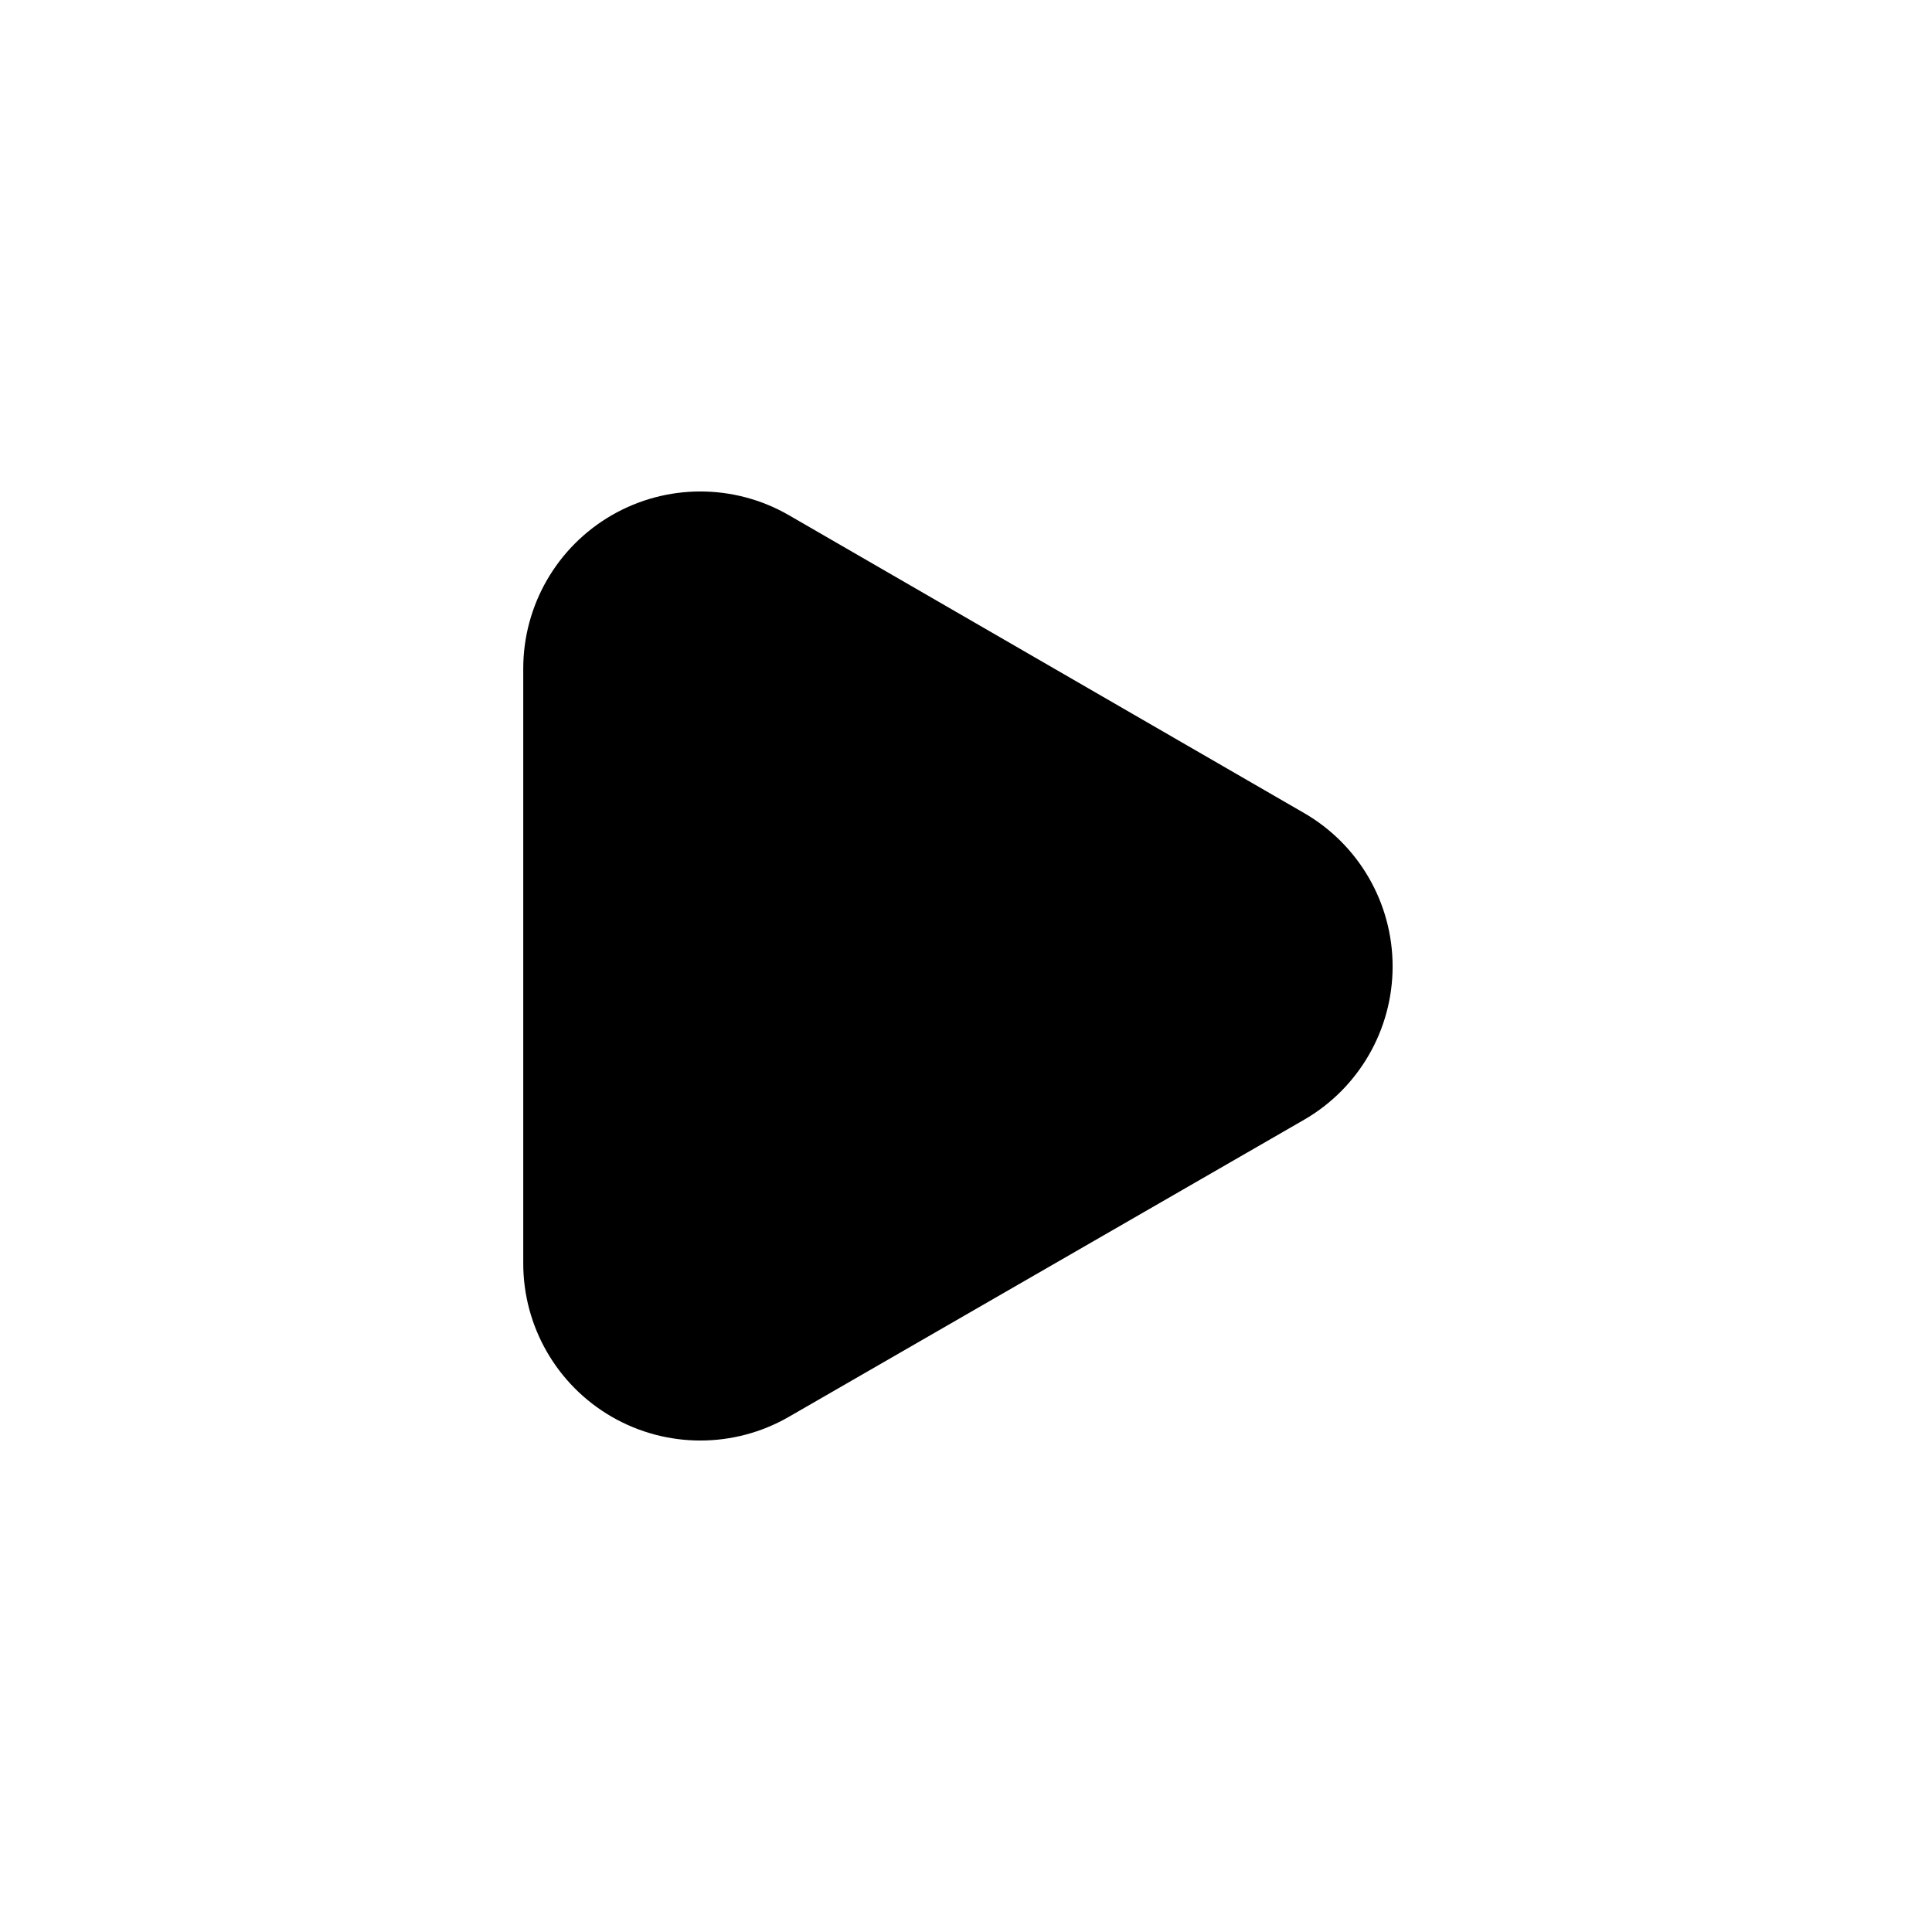
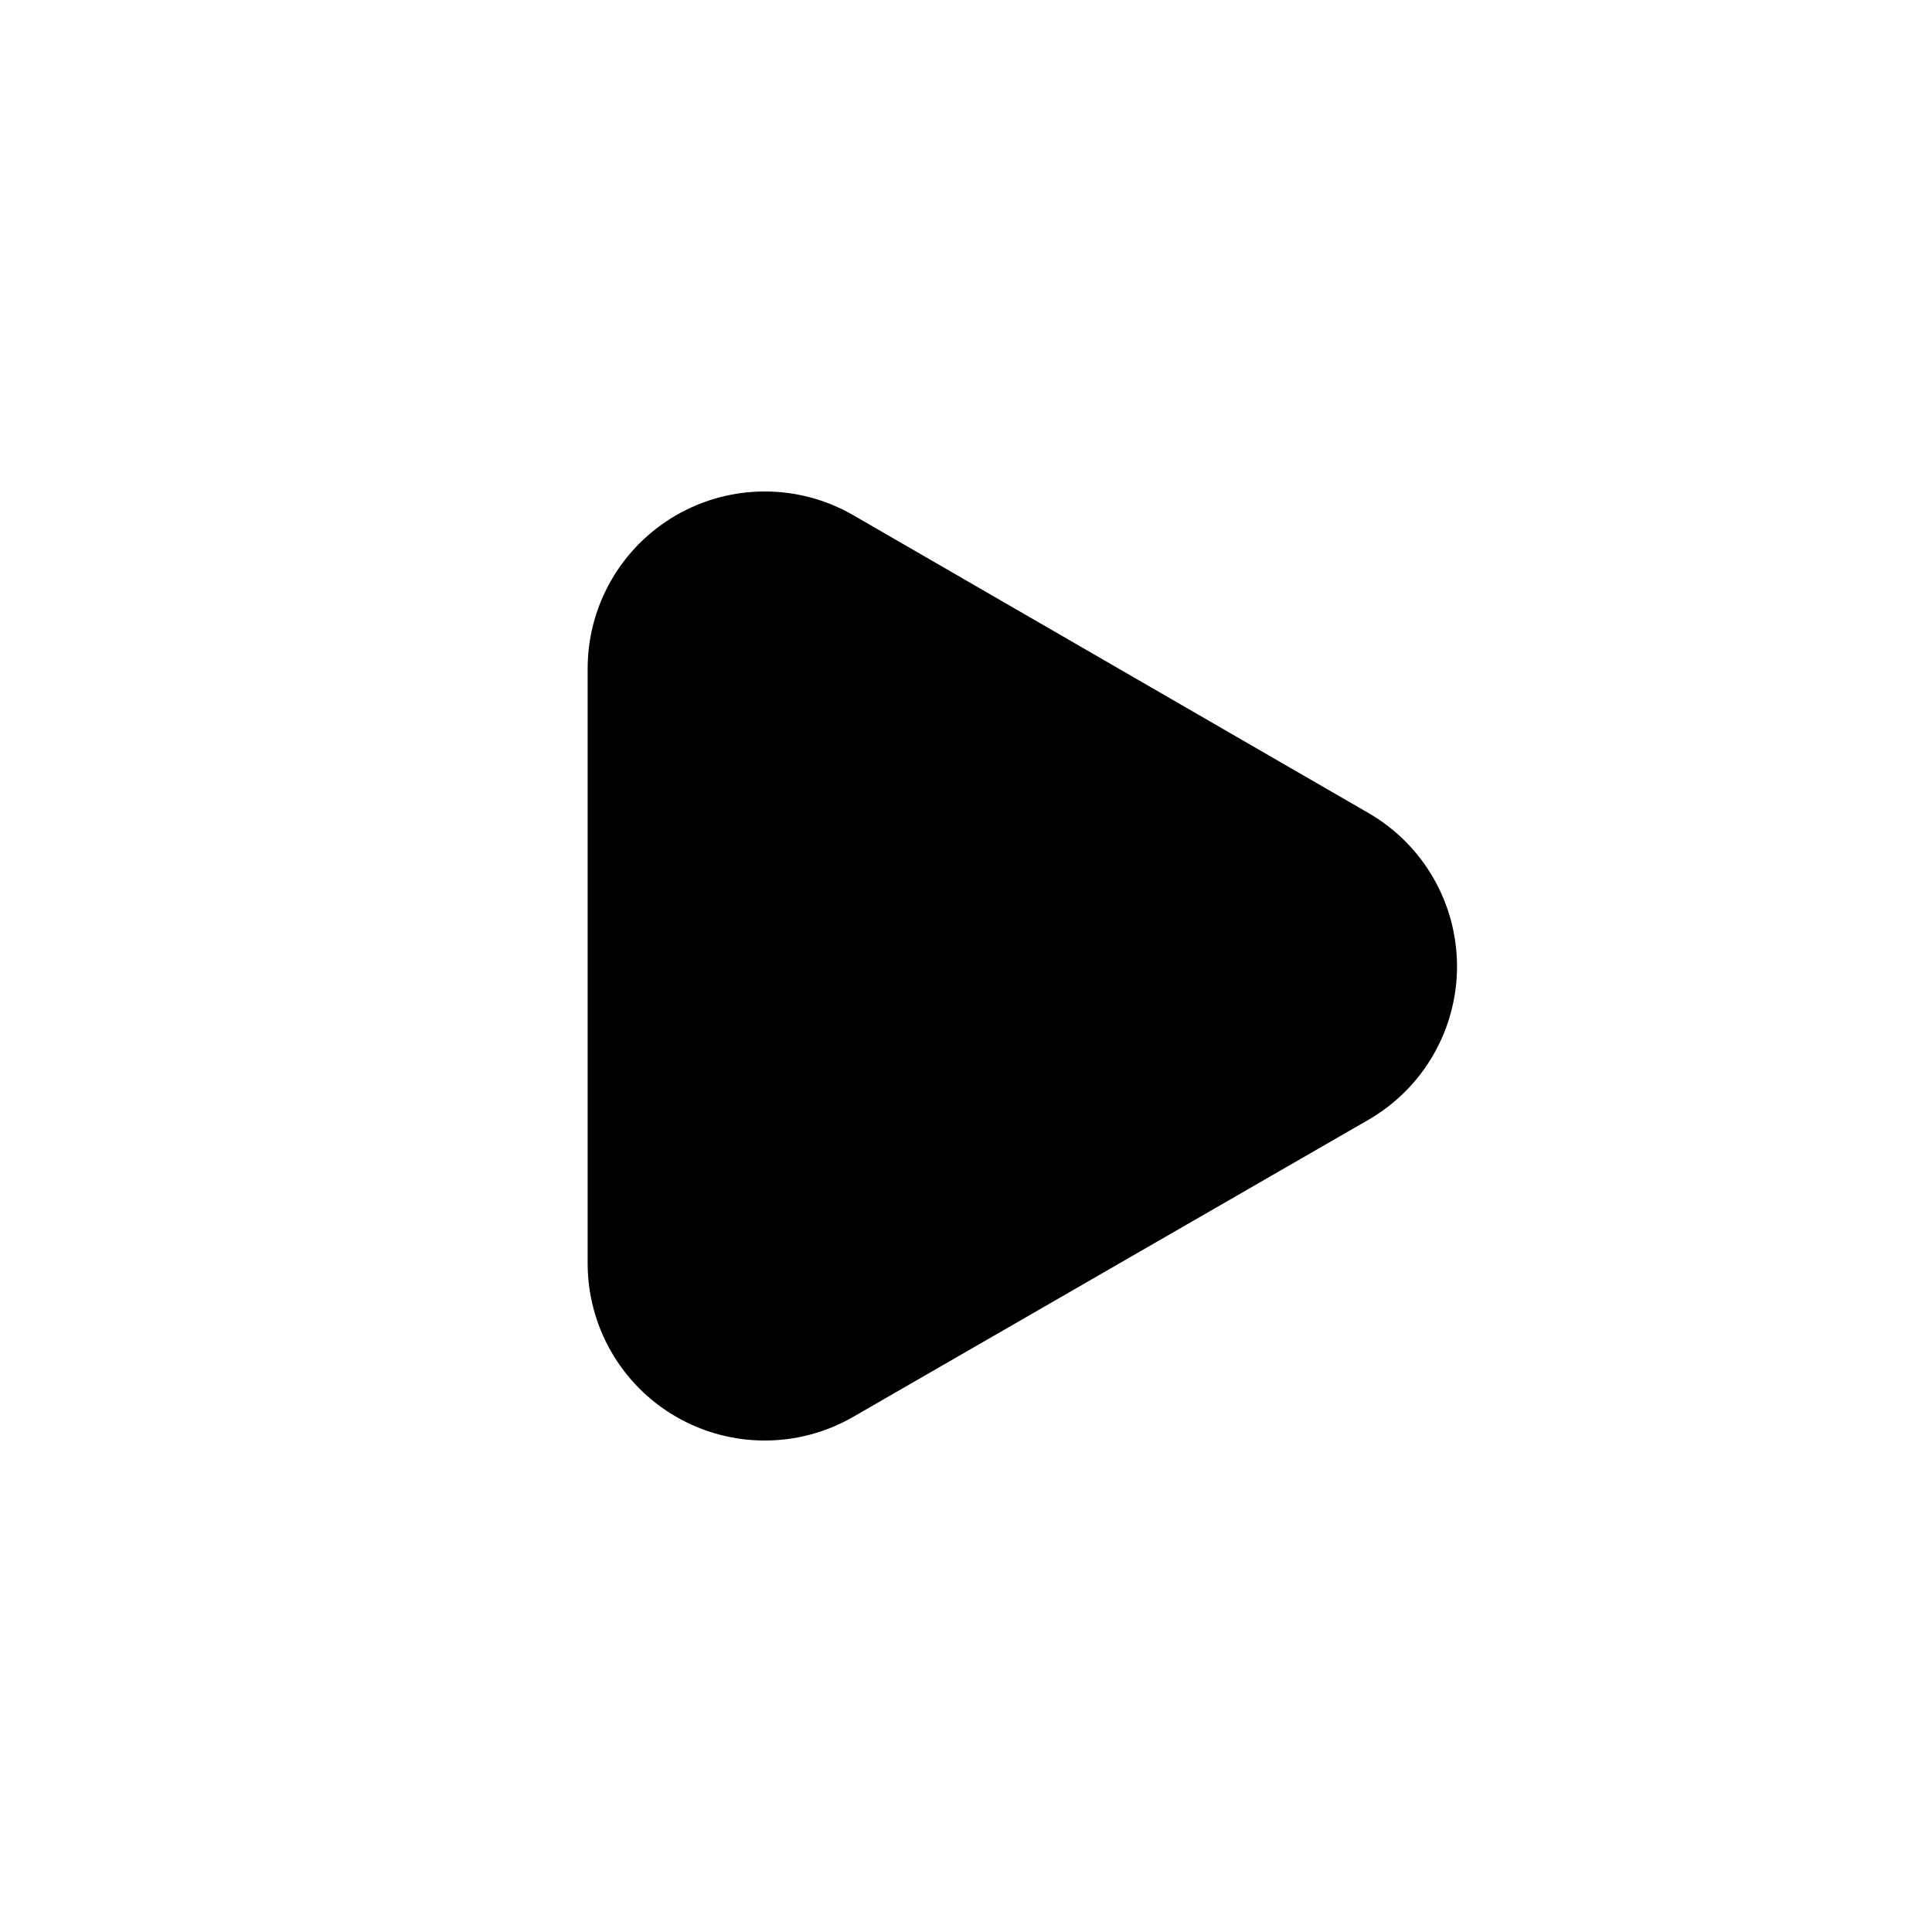
<svg xmlns="http://www.w3.org/2000/svg" viewBox="0 0 24 24" fill="none" stroke="currentColor" stroke-width="2" stroke-linecap="round" stroke-linejoin="round">
-   <path d="M6.5 8.31v7.38A2.2 2.2 0 0 0 9.8 17.6l6.4-3.69a2.2 2.2 0 0 0 0-3.81L9.8 6.4A2.2 2.2 0 0 0 6.5 8.31z" fill="currentColor" stroke="none" />
+   <path d="M7.3 8.31v7.38a2.2 2.2 0 0 0 3.3 1.91L17 13.91a2.2 2.2 0 0 0 0-3.81L10.6 6.4A2.2 2.2 0 0 0 7.3 8.31z" fill="currentColor" stroke="none" />
</svg>
